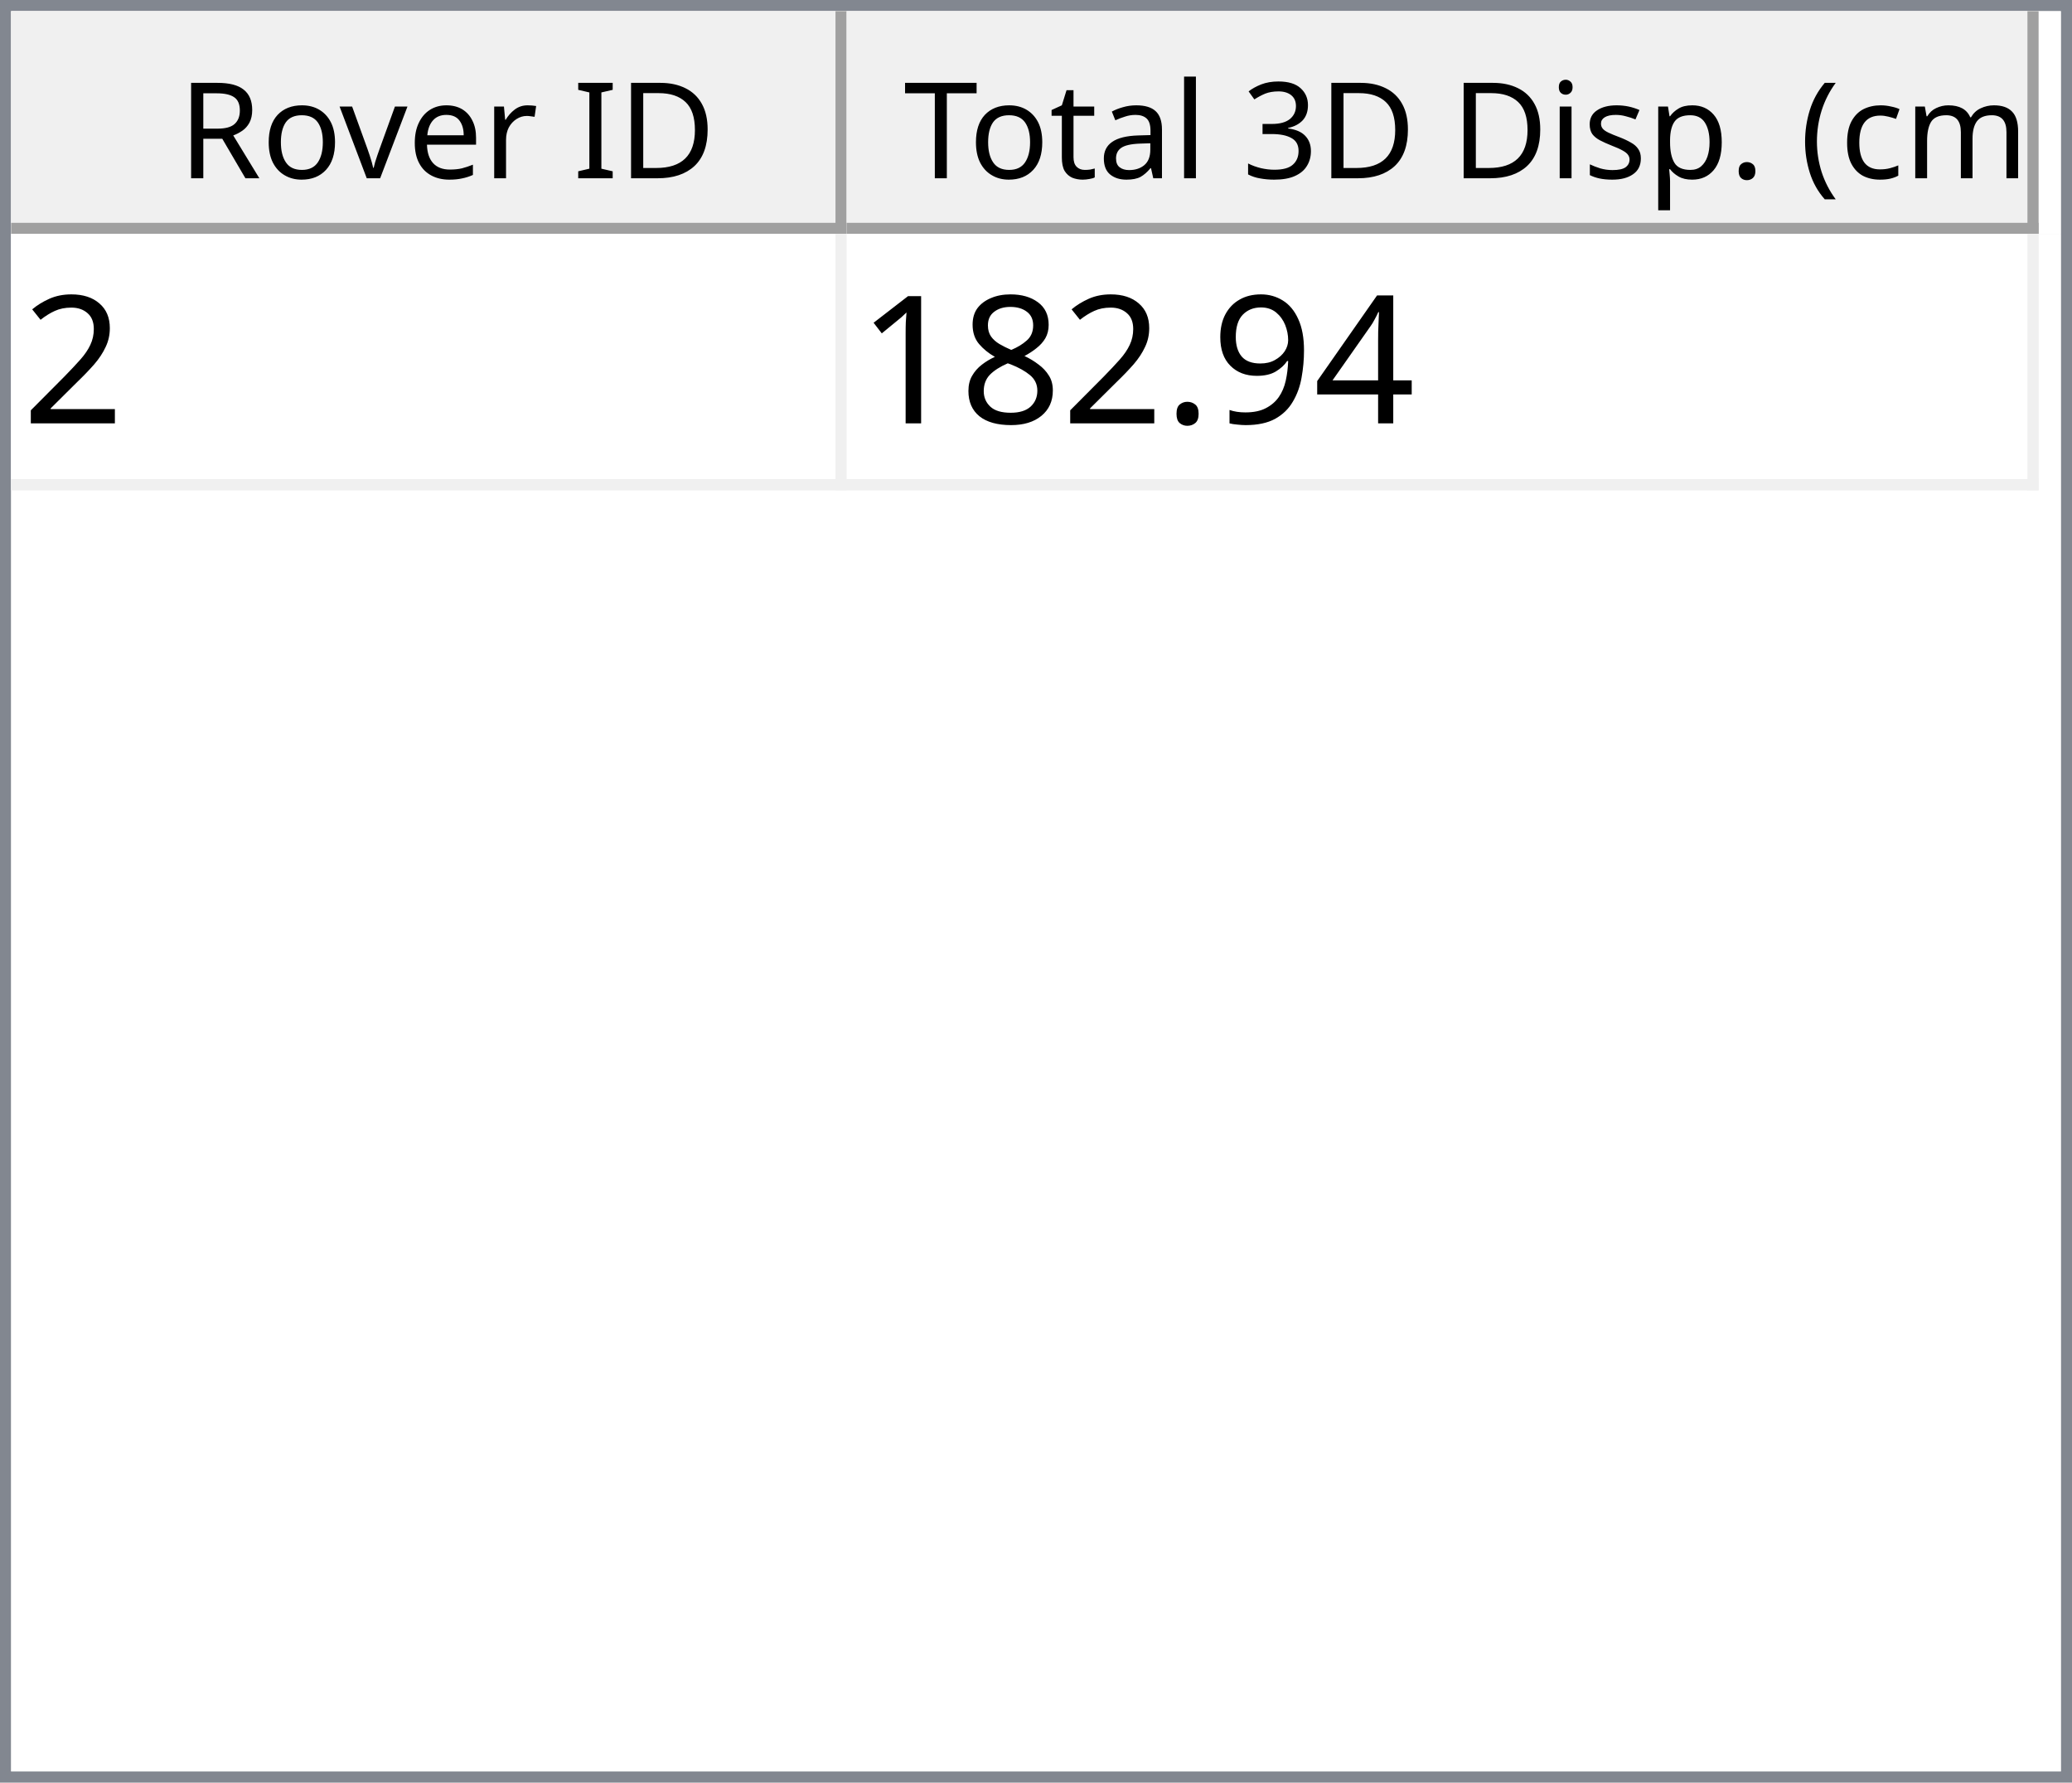
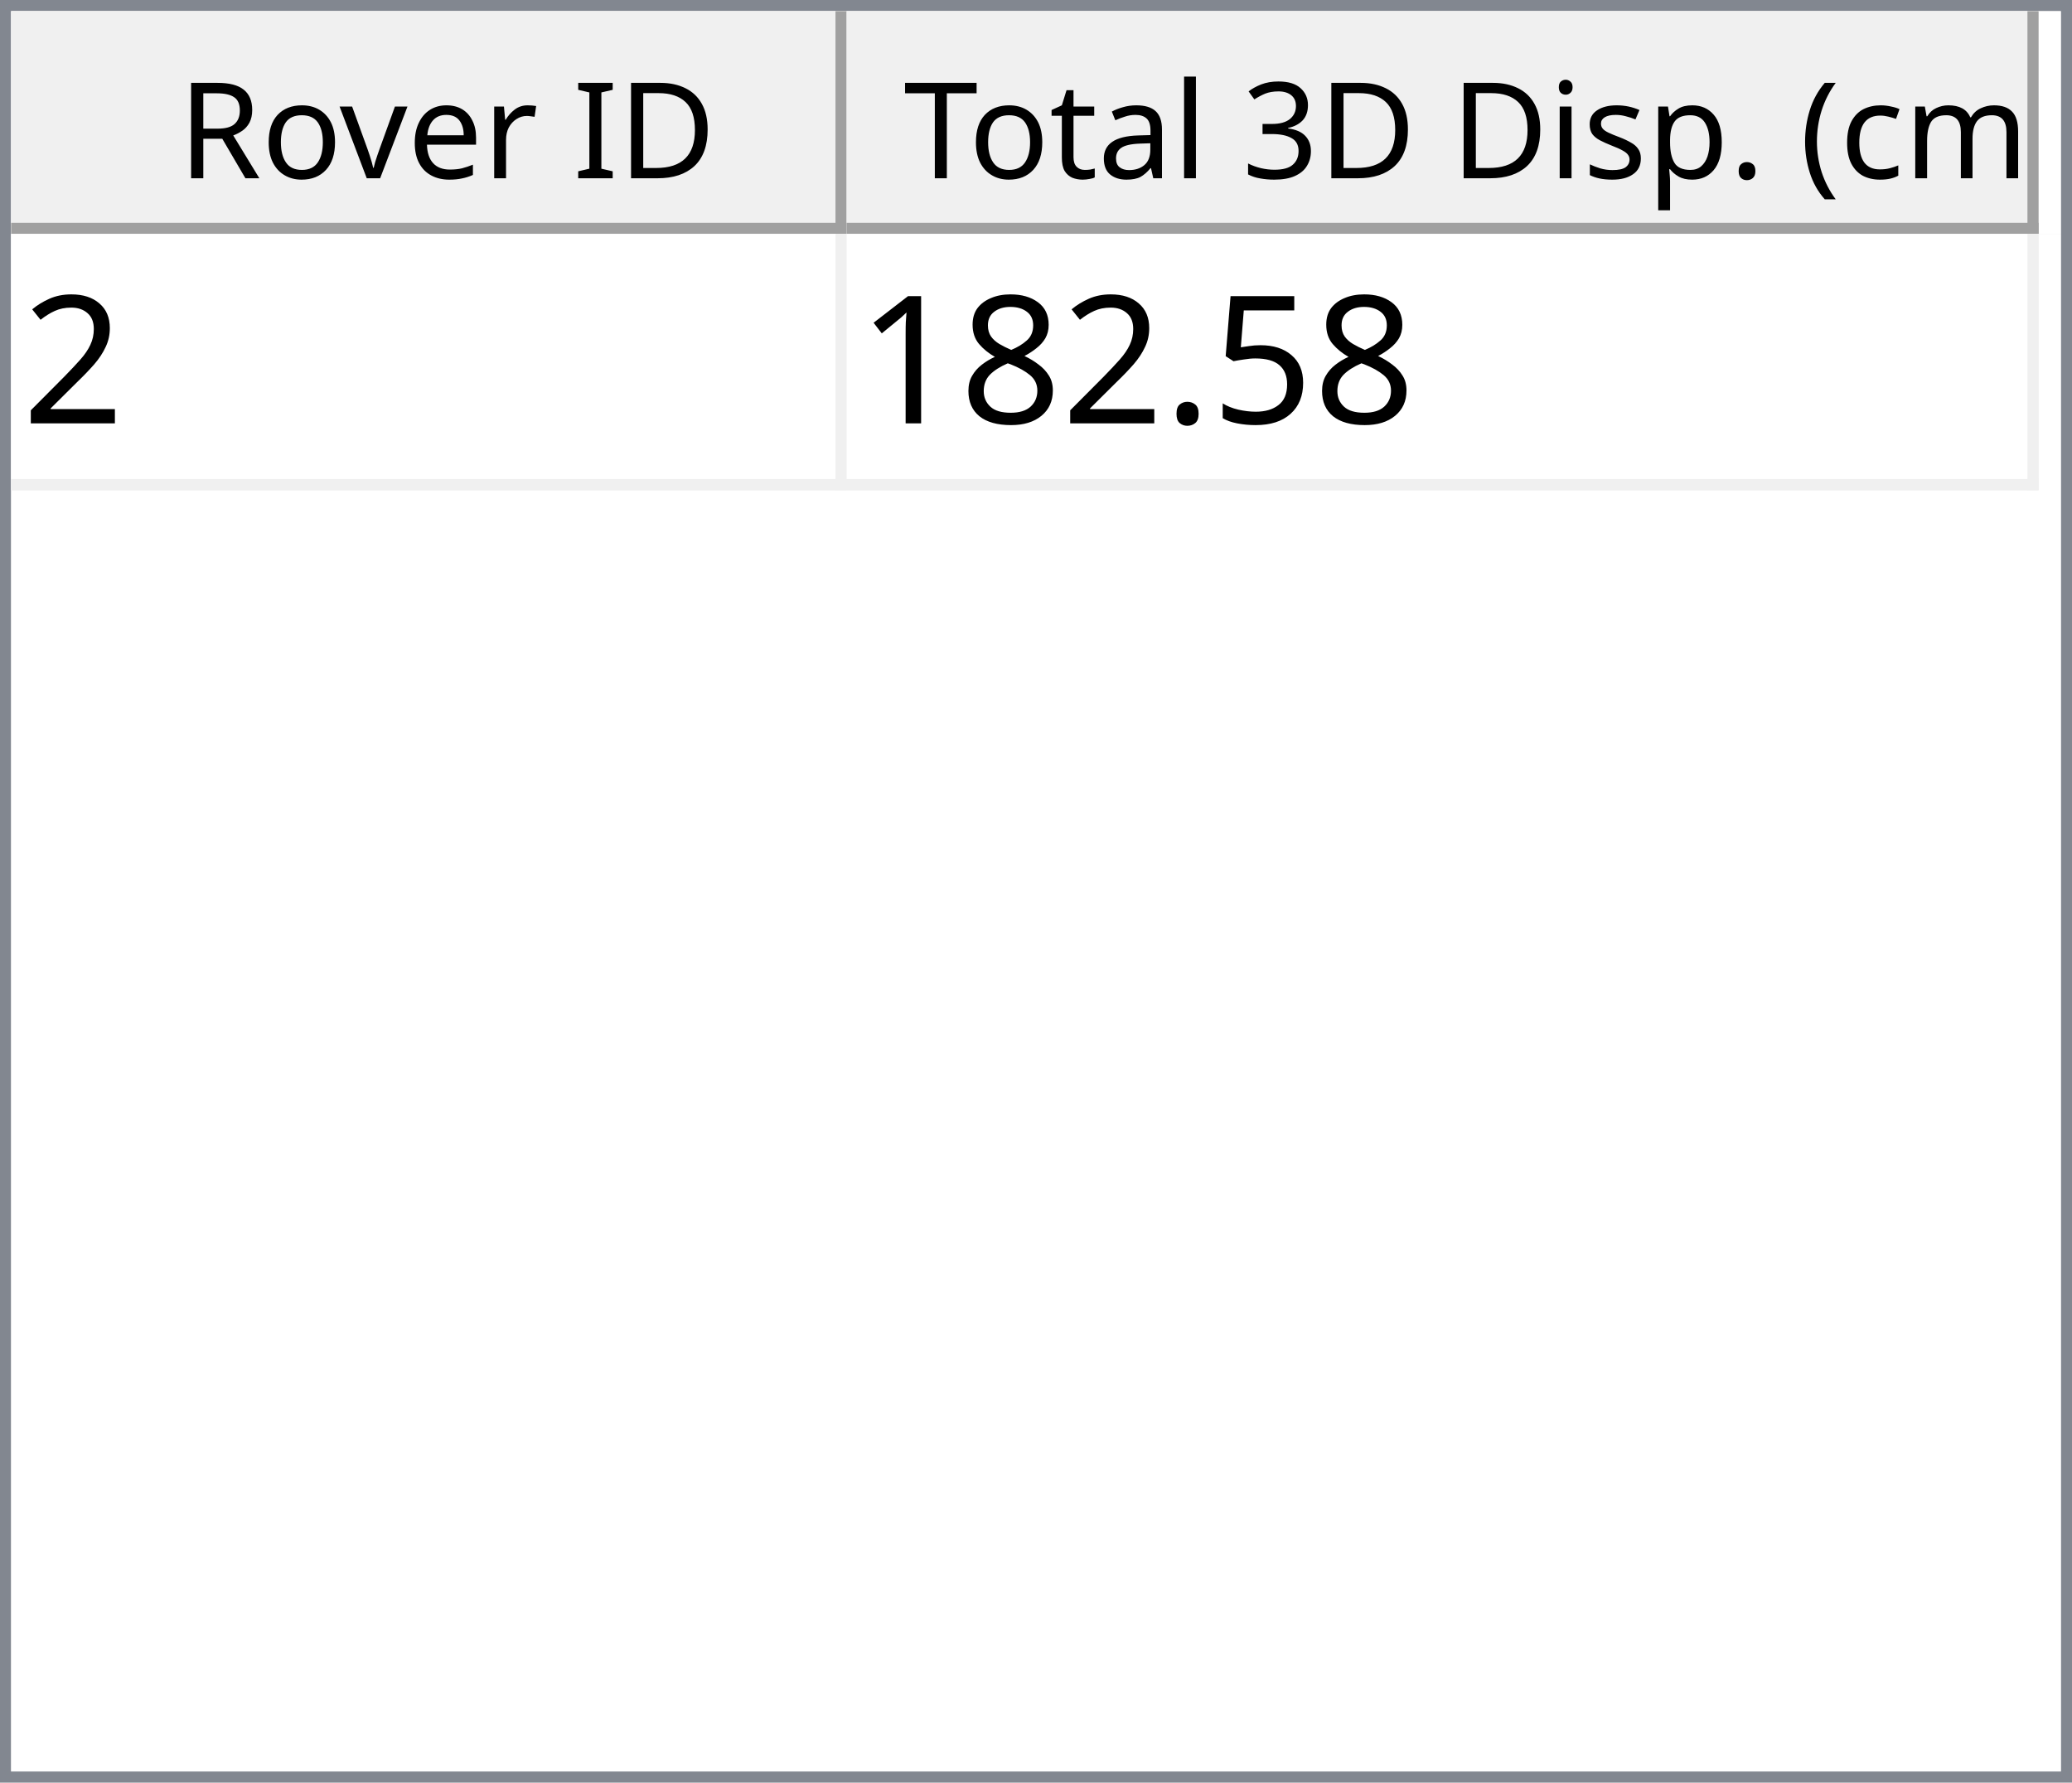
<svg xmlns="http://www.w3.org/2000/svg" style="fill-opacity:1; color-rendering:auto; color-interpolation:auto; text-rendering:auto; stroke:black; stroke-linecap:square; stroke-miterlimit:10; shape-rendering:auto; stroke-opacity:1; fill:black; stroke-dasharray:none; font-weight:normal; stroke-width:1; font-family:'Dialog'; font-style:normal; stroke-linejoin:miter; font-size:12px; stroke-dashoffset:0; image-rendering:auto;" width="186" height="160">
  <defs id="genericDefs" />
  <g>
    <defs id="defs1">
      <clipPath clipPathUnits="userSpaceOnUse" id="clipPath1">
        <path d="M0 0 L186 0 L186 160 L0 160 L0 0 Z" />
      </clipPath>
      <clipPath clipPathUnits="userSpaceOnUse" id="clipPath2">
        <path d="M0 0 L0 160 L186 160 L186 0 Z" />
      </clipPath>
      <clipPath clipPathUnits="userSpaceOnUse" id="clipPath3">
        <path d="M0 0 L0 20 L184 20 L184 0 Z" />
      </clipPath>
      <clipPath clipPathUnits="userSpaceOnUse" id="clipPath4">
        <path d="M0 0 L0 20 L75 20 L75 0 Z" />
      </clipPath>
      <clipPath clipPathUnits="userSpaceOnUse" id="clipPath5">
        <path d="M1 1 L1 19 L74 19 L74 1 Z" />
      </clipPath>
      <clipPath clipPathUnits="userSpaceOnUse" id="clipPath6">
        <path d="M0 0 L0 18 L73 18 L73 0 Z" />
      </clipPath>
      <clipPath clipPathUnits="userSpaceOnUse" id="clipPath7">
        <path d="M-0.5 -0.5 L-0.5 19.5 L74.5 19.5 L74.5 -0.5 Z" />
      </clipPath>
      <clipPath clipPathUnits="userSpaceOnUse" id="clipPath8">
        <path d="M0 0 L0 20 L107 20 L107 0 Z" />
      </clipPath>
      <clipPath clipPathUnits="userSpaceOnUse" id="clipPath9">
        <path d="M1 1 L1 19 L106 19 L106 1 Z" />
      </clipPath>
      <clipPath clipPathUnits="userSpaceOnUse" id="clipPath10">
        <path d="M0 0 L0 18 L105 18 L105 0 Z" />
      </clipPath>
      <clipPath clipPathUnits="userSpaceOnUse" id="clipPath11">
        <path d="M-0.5 -0.5 L-0.5 19.5 L106.5 19.5 L106.5 -0.5 Z" />
      </clipPath>
      <clipPath clipPathUnits="userSpaceOnUse" id="clipPath12">
        <path d="M0 0 L0 138 L184 138 L184 0 Z" />
      </clipPath>
      <clipPath clipPathUnits="userSpaceOnUse" id="clipPath13">
        <path d="M0 0 L0 23 L182 23 L182 0 Z" />
      </clipPath>
      <clipPath clipPathUnits="userSpaceOnUse" id="clipPath14">
        <path d="M-0.5 -0.5 L-0.5 22.5 L181.5 22.5 L181.5 -0.5 Z" />
      </clipPath>
      <clipPath clipPathUnits="userSpaceOnUse" id="clipPath15">
        <path d="M0 0 L0 22 L74 22 L74 0 Z" />
      </clipPath>
      <clipPath clipPathUnits="userSpaceOnUse" id="clipPath16">
        <path d="M0 0 L0 22 L106 22 L106 0 Z" />
      </clipPath>
      <font horiz-adv-x="64.551" id="font1">
        <font-face ascent="107.91" descent="25.098" units-per-em="100" style="font-style:normal; font-family:Segoe UI; font-weight:normal;" />
        <missing-glyph horiz-adv-x="64.551" d="M8.109 0 L8.109 68.266 L56.453 68.266 L56.453 0 L8.109 0 ZM15.328 7.234 L49.219 7.234 L49.219 61.031 L15.328 61.031 L15.328 7.234 Z" />
        <glyph unicode="D" horiz-adv-x="70.117" d="M9.188 0 L9.188 70.016 L28.516 70.016 Q65.531 70.016 65.531 35.891 Q65.531 19.672 55.25 9.836 Q44.969 0 27.734 0 L9.188 0 ZM17.391 62.594 L17.391 7.422 L27.828 7.422 Q41.609 7.422 49.273 14.797 Q56.938 22.172 56.938 35.688 Q56.938 62.594 28.328 62.594 L17.391 62.594 Z" />
        <glyph unicode="I" horiz-adv-x="26.611" d="M17.391 0 L9.188 0 L9.188 70.016 L17.391 70.016 L17.391 0 Z" />
        <glyph unicode=" " horiz-adv-x="27.393" d="" />
        <glyph unicode="r" horiz-adv-x="34.766" d="M34.188 41.891 Q32.078 43.5 28.125 43.5 Q23 43.5 19.555 38.672 Q16.109 33.844 16.109 25.484 L16.109 0 L8.109 0 L8.109 50 L16.109 50 L16.109 39.703 L16.312 39.703 Q18.016 44.969 21.531 47.922 Q25.047 50.875 29.391 50.875 Q32.516 50.875 34.188 50.203 L34.188 41.891 Z" />
        <glyph unicode="e" horiz-adv-x="52.295" d="M48.297 23 L12.984 23 Q13.188 14.656 17.484 10.109 Q21.781 5.562 29.297 5.562 Q37.75 5.562 44.828 11.141 L44.828 3.609 Q38.234 -1.172 27.391 -1.172 Q16.797 -1.172 10.742 5.641 Q4.688 12.453 4.688 24.812 Q4.688 36.469 11.305 43.82 Q17.922 51.172 27.734 51.172 Q37.547 51.172 42.922 44.828 Q48.297 38.484 48.297 27.203 L48.297 23 ZM40.094 29.781 Q40.047 36.719 36.75 40.578 Q33.453 44.438 27.594 44.438 Q21.922 44.438 17.969 40.383 Q14.016 36.328 13.094 29.781 L40.094 29.781 Z" />
        <glyph unicode="v" horiz-adv-x="47.9" d="M47.406 50 L27.484 0 L19.625 0 L0.688 50 L9.469 50 L22.172 13.672 Q23.578 9.672 23.922 6.688 L24.125 6.688 Q24.609 10.453 25.688 13.484 L38.969 50 L47.406 50 Z" />
        <glyph unicode="o" horiz-adv-x="58.594" d="M29 -1.172 Q17.922 -1.172 11.305 5.836 Q4.688 12.844 4.688 24.422 Q4.688 37.016 11.57 44.094 Q18.453 51.172 30.172 51.172 Q41.359 51.172 47.633 44.289 Q53.906 37.406 53.906 25.203 Q53.906 13.234 47.141 6.031 Q40.375 -1.172 29 -1.172 ZM29.594 44.438 Q21.875 44.438 17.383 39.188 Q12.891 33.938 12.891 24.703 Q12.891 15.828 17.43 10.695 Q21.969 5.562 29.594 5.562 Q37.359 5.562 41.531 10.594 Q45.703 15.625 45.703 24.906 Q45.703 34.281 41.531 39.359 Q37.359 44.438 29.594 44.438 Z" />
        <glyph unicode="R" horiz-adv-x="59.814" d="M59.375 0 L49.609 0 L37.891 19.625 Q36.281 22.359 34.766 24.289 Q33.25 26.219 31.664 27.438 Q30.078 28.656 28.25 29.219 Q26.422 29.781 24.125 29.781 L17.391 29.781 L17.391 0 L9.188 0 L9.188 70.016 L30.078 70.016 Q34.672 70.016 38.555 68.867 Q42.438 67.719 45.289 65.375 Q48.141 63.031 49.758 59.547 Q51.375 56.062 51.375 51.375 Q51.375 47.703 50.273 44.656 Q49.172 41.609 47.148 39.211 Q45.125 36.812 42.266 35.133 Q39.406 33.453 35.844 32.516 L35.844 32.328 Q37.594 31.547 38.891 30.547 Q40.188 29.547 41.359 28.18 Q42.531 26.812 43.68 25.078 Q44.828 23.344 46.234 21.047 L59.375 0 ZM17.391 62.594 L17.391 37.203 L28.516 37.203 Q31.594 37.203 34.203 38.133 Q36.812 39.062 38.719 40.797 Q40.625 42.531 41.703 45.047 Q42.781 47.562 42.781 50.688 Q42.781 56.297 39.141 59.445 Q35.5 62.594 28.609 62.594 L17.391 62.594 Z" />
        <glyph unicode=")" horiz-adv-x="30.176" d="M8.297 -15.922 L1.172 -15.922 Q16.406 2.344 16.406 26.812 Q16.406 51.469 1.078 70.016 L8.297 70.016 Q23.531 52.156 23.531 26.703 Q23.531 1.375 8.297 -15.922 Z" />
        <glyph unicode="m" horiz-adv-x="86.133" d="M79.109 0 L71.094 0 L71.094 28.719 Q71.094 37.016 68.531 40.727 Q65.969 44.438 59.906 44.438 Q54.781 44.438 51.195 39.75 Q47.609 35.062 47.609 28.516 L47.609 0 L39.594 0 L39.594 29.688 Q39.594 44.438 28.219 44.438 Q22.953 44.438 19.531 40.016 Q16.109 35.594 16.109 28.516 L16.109 0 L8.109 0 L8.109 50 L16.109 50 L16.109 42.094 L16.312 42.094 Q21.625 51.172 31.844 51.172 Q36.969 51.172 40.773 48.312 Q44.578 45.453 46 40.828 Q51.562 51.172 62.594 51.172 Q79.109 51.172 79.109 30.812 L79.109 0 Z" />
        <glyph unicode="c" horiz-adv-x="46.191" d="M42.188 2.297 Q36.422 -1.172 28.516 -1.172 Q17.828 -1.172 11.258 5.789 Q4.688 12.75 4.688 23.828 Q4.688 36.188 11.766 43.68 Q18.844 51.172 30.672 51.172 Q37.25 51.172 42.281 48.734 L42.281 40.531 Q36.719 44.438 30.375 44.438 Q22.703 44.438 17.797 38.945 Q12.891 33.453 12.891 24.516 Q12.891 15.719 17.508 10.641 Q22.125 5.562 29.891 5.562 Q36.422 5.562 42.188 9.906 L42.188 2.297 Z" />
        <glyph unicode="(" horiz-adv-x="30.176" d="M29.109 -15.922 L21.969 -15.922 Q6.844 1.375 6.844 26.703 Q6.844 52.156 21.969 70.016 L29.203 70.016 Q13.875 51.469 13.875 26.812 Q13.875 2.344 29.109 -15.922 Z" />
        <glyph unicode="." horiz-adv-x="21.68" d="M10.891 -1.078 Q8.641 -1.078 7.055 0.539 Q5.469 2.156 5.469 4.391 Q5.469 6.641 7.055 8.273 Q8.641 9.906 10.891 9.906 Q13.188 9.906 14.797 8.273 Q16.406 6.641 16.406 4.391 Q16.406 2.156 14.797 0.539 Q13.188 -1.078 10.891 -1.078 Z" />
        <glyph unicode="p" horiz-adv-x="58.789" d="M16.312 7.234 L16.109 7.234 L16.109 -23 L8.109 -23 L8.109 50 L16.109 50 L16.109 41.219 L16.312 41.219 Q22.219 51.172 33.594 51.172 Q43.266 51.172 48.688 44.461 Q54.109 37.75 54.109 26.469 Q54.109 13.922 48 6.375 Q41.891 -1.172 31.297 -1.172 Q21.578 -1.172 16.312 7.234 ZM16.109 27.391 L16.109 20.406 Q16.109 14.203 20.141 9.883 Q24.172 5.562 30.375 5.562 Q37.641 5.562 41.773 11.133 Q45.906 16.703 45.906 26.609 Q45.906 34.969 42.047 39.703 Q38.188 44.438 31.594 44.438 Q24.609 44.438 20.359 39.578 Q16.109 34.719 16.109 27.391 Z" />
        <glyph unicode="s" horiz-adv-x="42.432" d="M5.078 1.812 L5.078 10.406 Q11.625 5.562 19.484 5.562 Q30.031 5.562 30.031 12.594 Q30.031 14.594 29.125 15.992 Q28.219 17.391 26.68 18.461 Q25.141 19.531 23.07 20.383 Q21 21.234 18.609 22.172 Q15.281 23.484 12.766 24.828 Q10.25 26.172 8.57 27.859 Q6.891 29.547 6.031 31.695 Q5.172 33.844 5.172 36.719 Q5.172 40.234 6.789 42.945 Q8.406 45.656 11.086 47.484 Q13.766 49.312 17.211 50.242 Q20.656 51.172 24.312 51.172 Q30.812 51.172 35.938 48.922 L35.938 40.828 Q30.422 44.438 23.25 44.438 Q21 44.438 19.195 43.922 Q17.391 43.406 16.094 42.477 Q14.797 41.547 14.086 40.258 Q13.375 38.969 13.375 37.406 Q13.375 35.453 14.086 34.133 Q14.797 32.812 16.164 31.789 Q17.531 30.766 19.484 29.938 Q21.438 29.109 23.922 28.125 Q27.25 26.859 29.883 25.516 Q32.516 24.172 34.375 22.484 Q36.234 20.797 37.234 18.602 Q38.234 16.406 38.234 13.375 Q38.234 9.672 36.602 6.938 Q34.969 4.203 32.234 2.398 Q29.5 0.594 25.93 -0.289 Q22.359 -1.172 18.453 -1.172 Q10.75 -1.172 5.078 1.812 Z" />
        <glyph unicode="i" horiz-adv-x="24.219" d="M12.203 62.703 Q10.062 62.703 8.547 64.164 Q7.031 65.625 7.031 67.875 Q7.031 70.125 8.547 71.609 Q10.062 73.094 12.203 73.094 Q14.406 73.094 15.945 71.609 Q17.484 70.125 17.484 67.875 Q17.484 65.719 15.945 64.211 Q14.406 62.703 12.203 62.703 ZM16.109 0 L8.109 0 L8.109 50 L16.109 50 L16.109 0 Z" />
        <glyph unicode="3" horiz-adv-x="53.906" d="M46.531 19.828 Q46.531 15.094 44.75 11.211 Q42.969 7.328 39.719 4.57 Q36.469 1.812 31.93 0.297 Q27.391 -1.219 21.922 -1.219 Q11.922 -1.219 6 2.594 L6 11.188 Q13.094 5.609 22.219 5.609 Q25.875 5.609 28.828 6.539 Q31.781 7.469 33.906 9.227 Q36.031 10.984 37.18 13.477 Q38.328 15.969 38.328 19.094 Q38.328 32.812 18.797 32.812 L12.984 32.812 L12.984 39.594 L18.5 39.594 Q35.797 39.594 35.797 52.484 Q35.797 64.406 22.609 64.406 Q15.188 64.406 8.688 59.422 L8.688 67.188 Q15.375 71.188 24.609 71.188 Q29 71.188 32.57 69.969 Q36.141 68.75 38.68 66.555 Q41.219 64.359 42.609 61.281 Q44 58.203 44 54.5 Q44 40.672 30.031 36.719 L30.031 36.531 Q33.594 36.141 36.625 34.797 Q39.656 33.453 41.852 31.305 Q44.047 29.156 45.289 26.25 Q46.531 23.344 46.531 19.828 Z" />
        <glyph unicode="l" horiz-adv-x="24.219" d="M16.109 0 L8.109 0 L8.109 74.031 L16.109 74.031 L16.109 0 Z" />
        <glyph unicode="a" horiz-adv-x="50.879" d="M43.891 0 L35.891 0 L35.891 7.812 L35.688 7.812 Q30.469 -1.172 20.312 -1.172 Q12.844 -1.172 8.617 2.781 Q4.391 6.734 4.391 13.281 Q4.391 27.297 20.906 29.594 L35.891 31.688 Q35.891 44.438 25.594 44.438 Q16.547 44.438 9.281 38.281 L9.281 46.484 Q16.656 51.172 26.266 51.172 Q43.891 51.172 43.891 32.516 L43.891 0 ZM35.891 25.297 L23.828 23.641 Q18.266 22.859 15.43 20.875 Q12.594 18.891 12.594 13.875 Q12.594 10.203 15.211 7.883 Q17.828 5.562 22.172 5.562 Q28.125 5.562 32.008 9.742 Q35.891 13.922 35.891 20.312 L35.891 25.297 Z" />
        <glyph unicode="t" horiz-adv-x="33.887" d="M31.297 0.484 Q28.469 -1.078 23.828 -1.078 Q10.688 -1.078 10.688 13.578 L10.688 43.172 L2.094 43.172 L2.094 50 L10.688 50 L10.688 62.203 L18.703 64.797 L18.703 50 L31.297 50 L31.297 43.172 L18.703 43.172 L18.703 14.984 Q18.703 9.969 20.414 7.82 Q22.125 5.672 26.078 5.672 Q29.109 5.672 31.297 7.328 L31.297 0.484 Z" />
        <glyph unicode="T" horiz-adv-x="52.393" d="M50.594 62.594 L30.375 62.594 L30.375 0 L22.172 0 L22.172 62.594 L2 62.594 L2 70.016 L50.594 70.016 L50.594 62.594 Z" />
      </font>
      <font horiz-adv-x="75.0" id="font2">
        <font-face ascent="100.537" descent="21.973" units-per-em="100" style="font-style:normal; font-family:sans-serif; font-weight:normal;" />
        <missing-glyph horiz-adv-x="75.0" d="M12.5 0 L12.5 62.5 L62.5 62.5 L62.5 0 L12.5 0 ZM14.062 1.562 L60.938 1.562 L60.938 60.938 L14.062 60.938 L14.062 1.562 Z" />
        <glyph unicode="2" horiz-adv-x="55.615" d="M50.344 8.453 L50.344 0 L3.031 0 Q2.938 3.172 4.047 6.109 Q5.859 10.938 9.836 15.625 Q13.812 20.312 21.344 26.469 Q33.016 36.031 37.117 41.625 Q41.219 47.219 41.219 52.203 Q41.219 57.422 37.477 61.008 Q33.734 64.594 27.734 64.594 Q21.391 64.594 17.578 60.789 Q13.766 56.984 13.719 50.25 L4.688 51.172 Q5.609 61.281 11.664 66.578 Q17.719 71.875 27.938 71.875 Q38.234 71.875 44.242 66.164 Q50.25 60.453 50.25 52 Q50.25 47.703 48.492 43.555 Q46.734 39.406 42.656 34.812 Q38.578 30.219 29.109 22.219 Q21.188 15.578 18.945 13.211 Q16.703 10.844 15.234 8.453 L50.344 8.453 Z" />
-         <glyph unicode="4" horiz-adv-x="55.615" d="M32.328 0 L32.328 17.141 L1.266 17.141 L1.266 25.203 L33.938 71.578 L41.109 71.578 L41.109 25.203 L50.781 25.203 L50.781 17.141 L41.109 17.141 L41.109 0 L32.328 0 ZM32.328 25.203 L32.328 57.469 L9.906 25.203 L32.328 25.203 Z" />
-         <glyph unicode="9" horiz-adv-x="55.615" d="M5.469 16.547 L13.922 17.328 Q14.984 11.375 18.016 8.688 Q21.047 6 25.781 6 Q29.828 6 32.883 7.859 Q35.938 9.719 37.891 12.82 Q39.844 15.922 41.164 21.195 Q42.484 26.469 42.484 31.938 Q42.484 32.516 42.438 33.688 Q39.797 29.5 35.234 26.883 Q30.672 24.266 25.344 24.266 Q16.453 24.266 10.305 30.711 Q4.156 37.156 4.156 47.703 Q4.156 58.594 10.578 65.234 Q17 71.875 26.656 71.875 Q33.641 71.875 39.43 68.117 Q45.219 64.359 48.219 57.398 Q51.219 50.438 51.219 37.25 Q51.219 23.531 48.242 15.406 Q45.266 7.281 39.383 3.031 Q33.5 -1.219 25.594 -1.219 Q17.188 -1.219 11.867 3.445 Q6.547 8.109 5.469 16.547 ZM41.453 48.141 Q41.453 55.719 37.43 60.156 Q33.406 64.594 27.734 64.594 Q21.875 64.594 17.531 59.812 Q13.188 55.031 13.188 47.406 Q13.188 40.578 17.312 36.305 Q21.438 32.031 27.484 32.031 Q33.594 32.031 37.523 36.305 Q41.453 40.578 41.453 48.141 Z" />
+         <glyph unicode="5" horiz-adv-x="55.615" d="M4.156 18.75 L13.375 19.531 Q14.406 12.797 18.141 9.398 Q21.875 6 27.156 6 Q33.5 6 37.891 10.789 Q42.281 15.578 42.281 23.484 Q42.281 31 38.062 35.352 Q33.844 39.703 27 39.703 Q22.75 39.703 19.336 37.773 Q15.922 35.844 13.969 32.766 L5.719 33.844 L12.641 70.609 L48.25 70.609 L48.25 62.203 L19.672 62.203 L15.828 42.969 Q22.266 47.469 29.344 47.469 Q38.719 47.469 45.164 40.969 Q51.609 34.469 51.609 24.266 Q51.609 14.547 45.953 7.469 Q39.062 -1.219 27.156 -1.219 Q17.391 -1.219 11.211 4.25 Q5.031 9.719 4.156 18.75 Z" />
        <glyph unicode="." horiz-adv-x="27.783" d="M9.078 0 L9.078 10.016 L19.094 10.016 L19.094 0 L9.078 0 Z" />
        <glyph unicode="8" horiz-adv-x="55.615" d="M17.672 38.812 Q12.203 40.828 9.57 44.539 Q6.938 48.25 6.938 53.422 Q6.938 61.234 12.555 66.555 Q18.172 71.875 27.484 71.875 Q36.859 71.875 42.578 66.43 Q48.297 60.984 48.297 53.172 Q48.297 48.188 45.68 44.508 Q43.062 40.828 37.75 38.812 Q44.344 36.672 47.781 31.883 Q51.219 27.094 51.219 20.453 Q51.219 11.281 44.727 5.031 Q38.234 -1.219 27.641 -1.219 Q17.047 -1.219 10.547 5.055 Q4.047 11.328 4.047 20.703 Q4.047 27.688 7.594 32.398 Q11.141 37.109 17.672 38.812 ZM15.922 53.719 Q15.922 48.641 19.195 45.414 Q22.469 42.188 27.688 42.188 Q32.766 42.188 36.016 45.383 Q39.266 48.578 39.266 53.219 Q39.266 58.062 35.914 61.359 Q32.562 64.656 27.594 64.656 Q22.562 64.656 19.242 61.43 Q15.922 58.203 15.922 53.719 ZM13.094 20.656 Q13.094 16.891 14.875 13.375 Q16.656 9.859 20.172 7.93 Q23.688 6 27.734 6 Q34.031 6 38.133 10.055 Q42.234 14.109 42.234 20.359 Q42.234 26.703 38.016 30.859 Q33.797 35.016 27.438 35.016 Q21.234 35.016 17.164 30.914 Q13.094 26.812 13.094 20.656 Z" />
        <glyph unicode="1" horiz-adv-x="55.615" d="M37.25 0 L28.469 0 L28.469 56 Q25.297 52.984 20.141 49.953 Q14.984 46.922 10.891 45.406 L10.891 53.906 Q18.266 57.375 23.781 62.305 Q29.297 67.234 31.594 71.875 L37.25 71.875 L37.25 0 Z" />
      </font>
    </defs>
    <g style="fill:white; stroke:white;">
      <rect x="0" y="0" width="186" style="clip-path:url(#clipPath1); stroke:none;" height="160" />
    </g>
    <g style="fill:white; text-rendering:optimizeSpeed; color-rendering:optimizeSpeed; image-rendering:optimizeSpeed; shape-rendering:crispEdges; stroke:white; color-interpolation:sRGB;">
      <rect x="0" width="186" height="160" y="0" style="stroke:none;" />
      <path style="stroke:none;" d="M0 160 L186 160 L186 0 L0 0 Z" />
    </g>
    <g style="fill:rgb(240,240,240); font-family:'Segoe UI'; stroke:rgb(240,240,240);">
      <rect x="0" y="0" width="186" style="clip-path:url(#clipPath2); stroke:none;" height="160" />
    </g>
    <g style="fill:rgb(130,135,144); font-family:'Segoe UI'; stroke:rgb(130,135,144);">
      <path d="M0 0 L186 0 L186 160 L0 160 L0 0 ZM1 1 L185 1 L185 159 L1 159 L1 1 Z" style="fill-rule:evenodd; clip-path:url(#clipPath2); stroke:none;" />
    </g>
    <g style="fill:white; font-family:'Segoe UI'; stroke:white;" transform="translate(1,1)">
      <rect x="0" y="0" width="184" style="clip-path:url(#clipPath3); stroke:none;" height="20" />
    </g>
    <g style="fill:rgb(240,240,240); font-family:'Segoe UI'; stroke:rgb(240,240,240);" transform="translate(1,1)">
      <rect x="0" y="0" width="75" style="clip-path:url(#clipPath4); stroke:none;" height="20" />
    </g>
    <g style="font-family:'Segoe UI';" transform="translate(2,2)">
      <text x="14" xml:space="preserve" y="14" style="clip-path:url(#clipPath6); stroke:none;">Rover ID</text>
    </g>
    <g style="fill:rgb(160,160,160); font-family:'Segoe UI'; stroke:rgb(160,160,160); stroke-linejoin:bevel;" transform="translate(1.5,1.5)">
      <line x1="74" x2="74" y1="0" style="fill:none; clip-path:url(#clipPath7);" y2="19" />
    </g>
    <g style="fill:rgb(160,160,160); font-family:'Segoe UI'; stroke:rgb(160,160,160); stroke-linejoin:bevel;" transform="matrix(1,0,0,1,1,1) translate(0.5,0.5)">
      <line x1="0" x2="74" y1="19" style="fill:none; clip-path:url(#clipPath7);" y2="19" />
    </g>
    <g style="fill:rgb(240,240,240); font-family:'Segoe UI'; stroke:rgb(240,240,240);" transform="translate(76,1)">
      <rect x="0" y="0" width="107" style="clip-path:url(#clipPath8); stroke:none;" height="20" />
    </g>
    <g style="font-family:'Segoe UI';" transform="translate(77,2)">
      <text x="1" xml:space="preserve" y="14" style="clip-path:url(#clipPath10); stroke:none;"> Total 3D Disp. (cm)</text>
    </g>
    <g style="fill:rgb(160,160,160); font-family:'Segoe UI'; stroke:rgb(160,160,160); stroke-linejoin:bevel;" transform="translate(76.5,1.5)">
      <line x1="106" x2="106" y1="0" style="fill:none; clip-path:url(#clipPath11);" y2="19" />
    </g>
    <g style="fill:rgb(160,160,160); font-family:'Segoe UI'; stroke:rgb(160,160,160); stroke-linejoin:bevel;" transform="matrix(1,0,0,1,76,1) translate(0.5,0.5)">
      <line x1="0" x2="106" y1="19" style="fill:none; clip-path:url(#clipPath11);" y2="19" />
    </g>
    <g style="fill:white; font-family:'Segoe UI'; stroke:white;" transform="translate(1,21)">
      <rect x="0" y="0" width="184" style="clip-path:url(#clipPath12); stroke:none;" height="138" />
    </g>
    <g style="fill:rgb(240,240,240); font-size:16px; font-family:sans-serif; stroke:rgb(240,240,240);" transform="translate(1,21)">
      <rect x="0" y="0" width="182" style="clip-path:url(#clipPath13); stroke:none;" height="23" />
      <line transform="translate(0.5,0.5)" x1="0" x2="181" y1="22" style="clip-path:url(#clipPath14); fill:none; stroke-linejoin:bevel;" y2="22" />
    </g>
    <g transform="matrix(1,0,0,1,1,21) translate(0.5,0.5)" style="fill:rgb(240,240,240); font-size:16px; font-family:sans-serif; stroke:rgb(240,240,240); stroke-linejoin:bevel;">
      <line x1="74" x2="74" y1="0" style="fill:none; clip-path:url(#clipPath14);" y2="22" />
    </g>
    <g transform="matrix(1,0,0,1,1,21) translate(0.5,0.5)" style="fill:rgb(240,240,240); font-size:16px; font-family:sans-serif; stroke:rgb(240,240,240); stroke-linejoin:bevel;">
      <line x1="181" x2="181" y1="0" style="fill:none; clip-path:url(#clipPath14);" y2="22" />
    </g>
    <g style="fill:white; font-size:16px; font-family:sans-serif; stroke:white;" transform="matrix(1,0,0,1,1,21)">
      <rect x="0" y="0" width="74" style="clip-path:url(#clipPath15); stroke:none;" height="22" />
      <text x="1" y="17" style="fill:black; clip-path:url(#clipPath15); stroke:none;" xml:space="preserve">2</text>
    </g>
    <g style="fill:white; font-size:16px; font-family:sans-serif; stroke:white;" transform="matrix(1,0,0,1,1,21) translate(75,0)">
      <rect x="0" y="0" width="106" style="clip-path:url(#clipPath16); stroke:none;" height="22" />
-       <text x="1" y="17" style="fill:black; clip-path:url(#clipPath16); stroke:none;" xml:space="preserve">182.94</text>
+       <text x="1" y="17" style="fill:black; clip-path:url(#clipPath16); stroke:none;" xml:space="preserve">182.58</text>
    </g>
  </g>
</svg>
